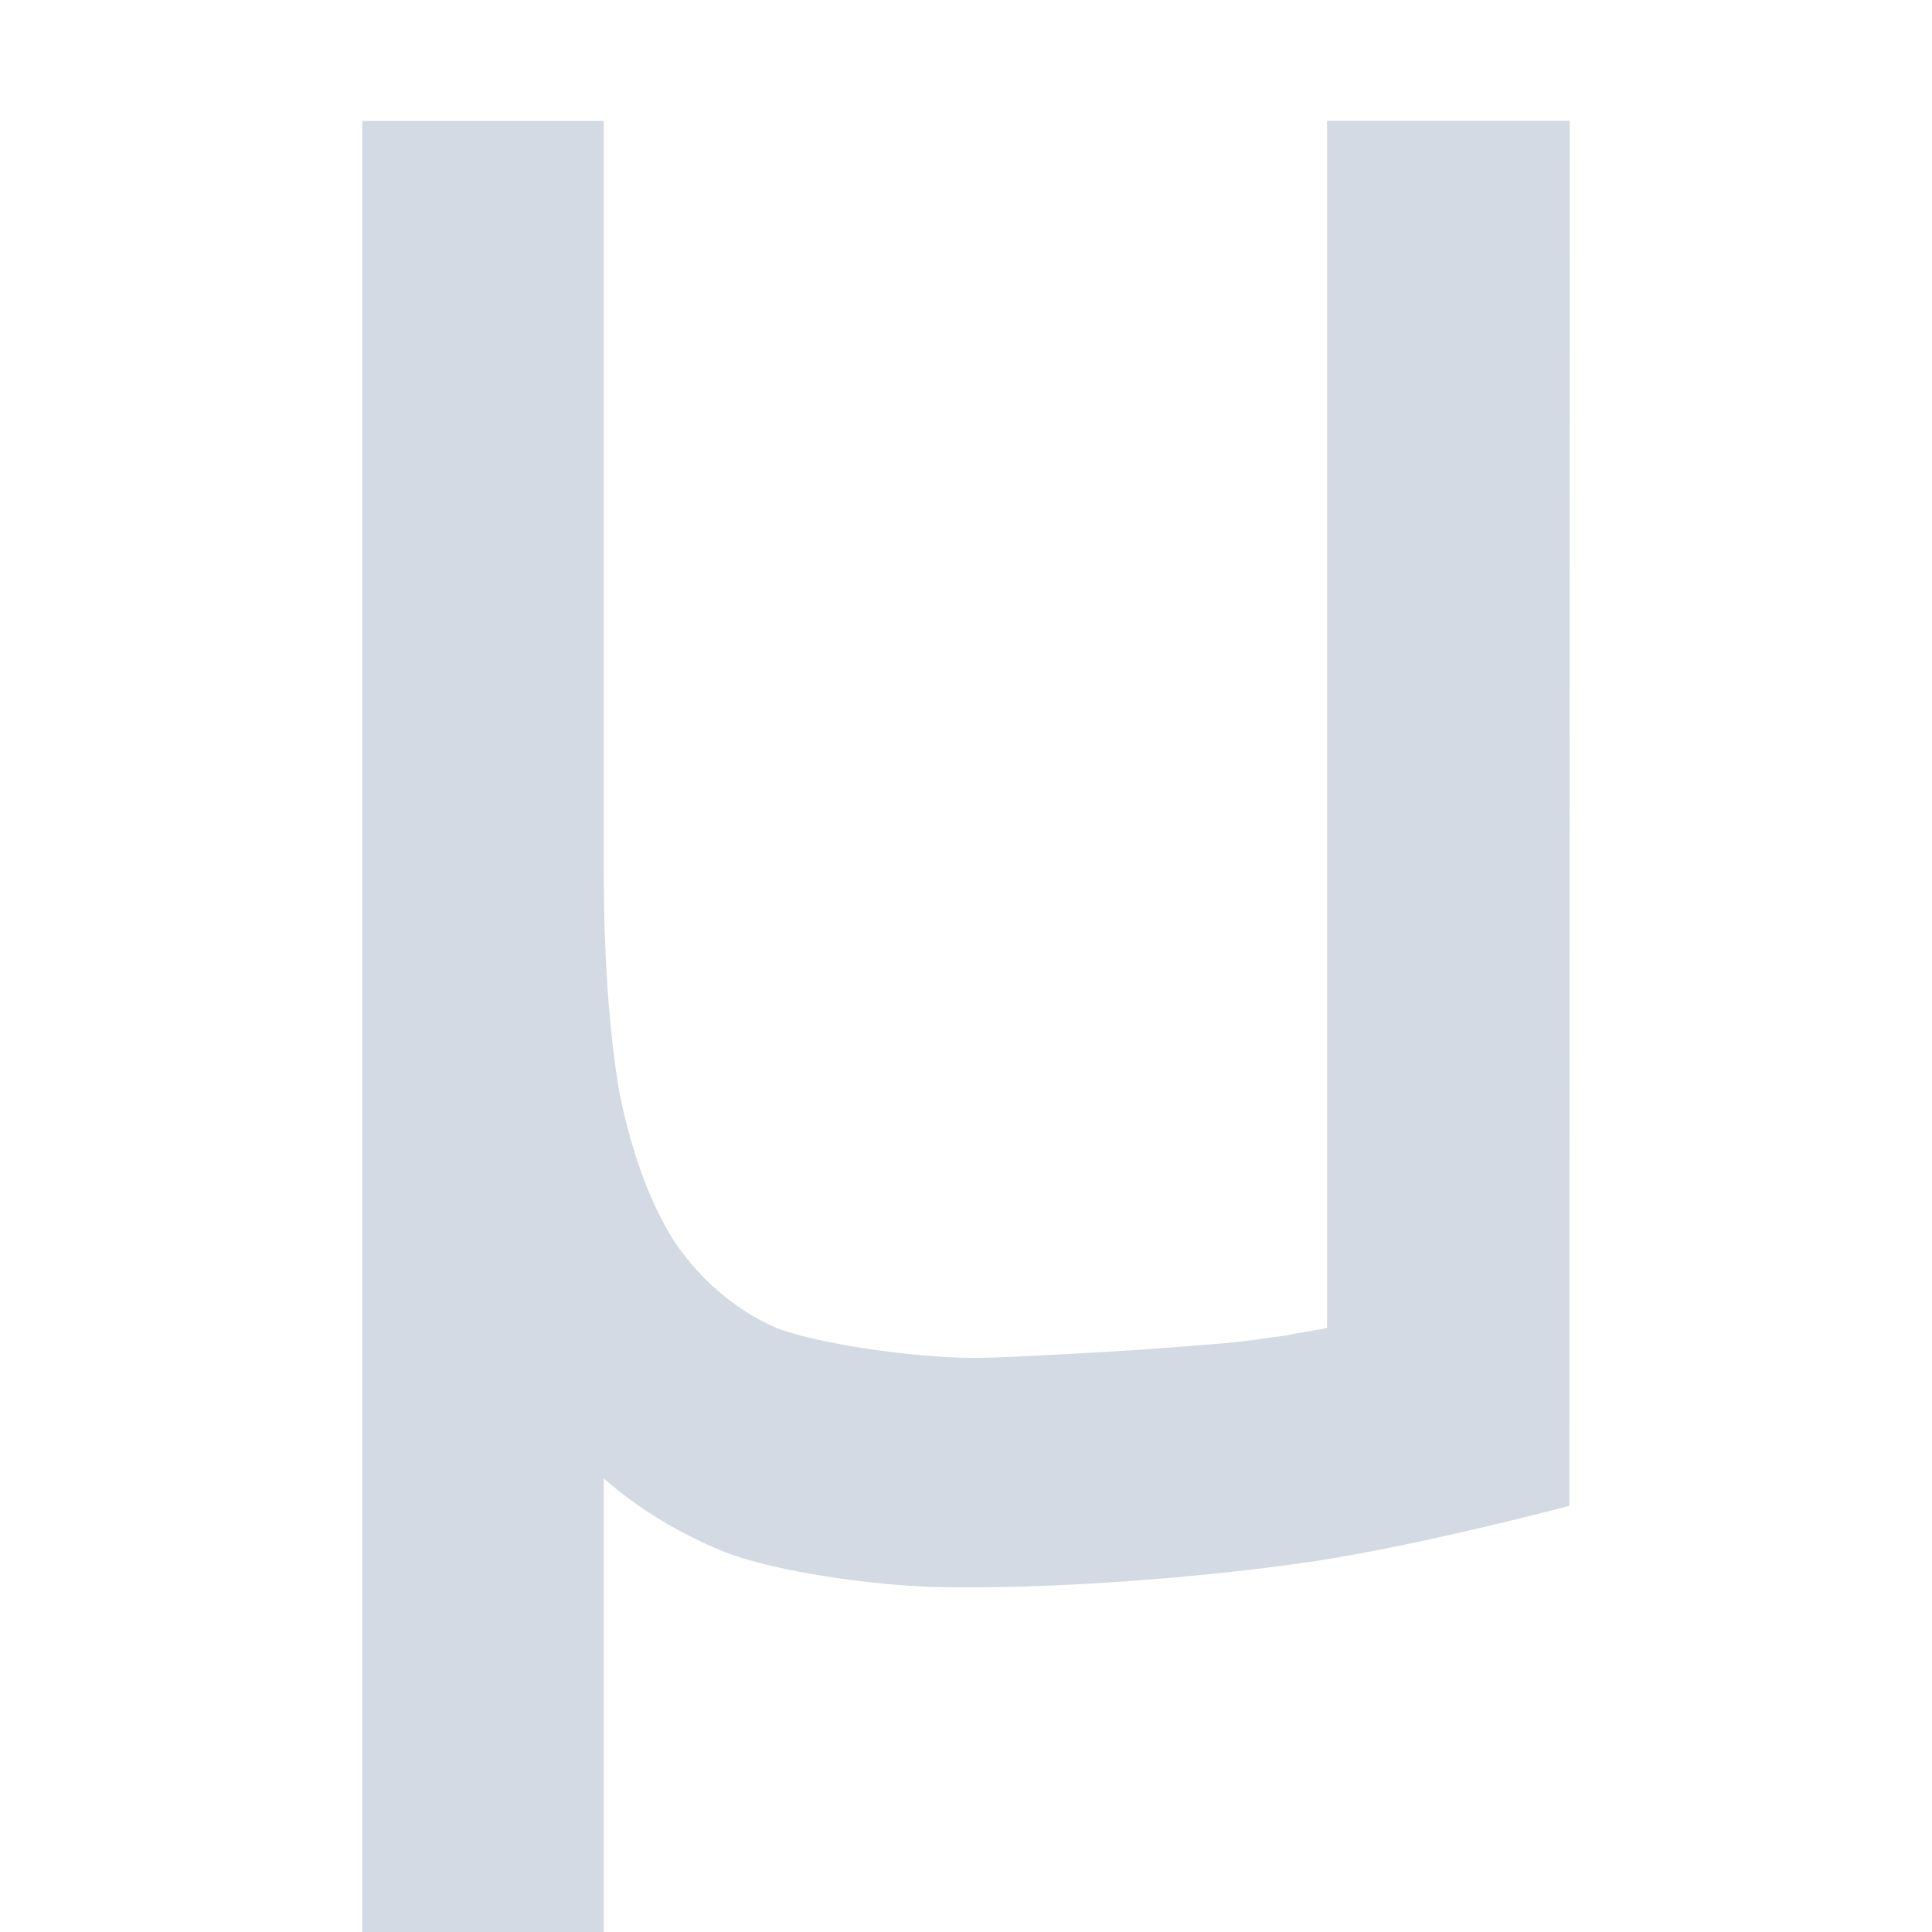
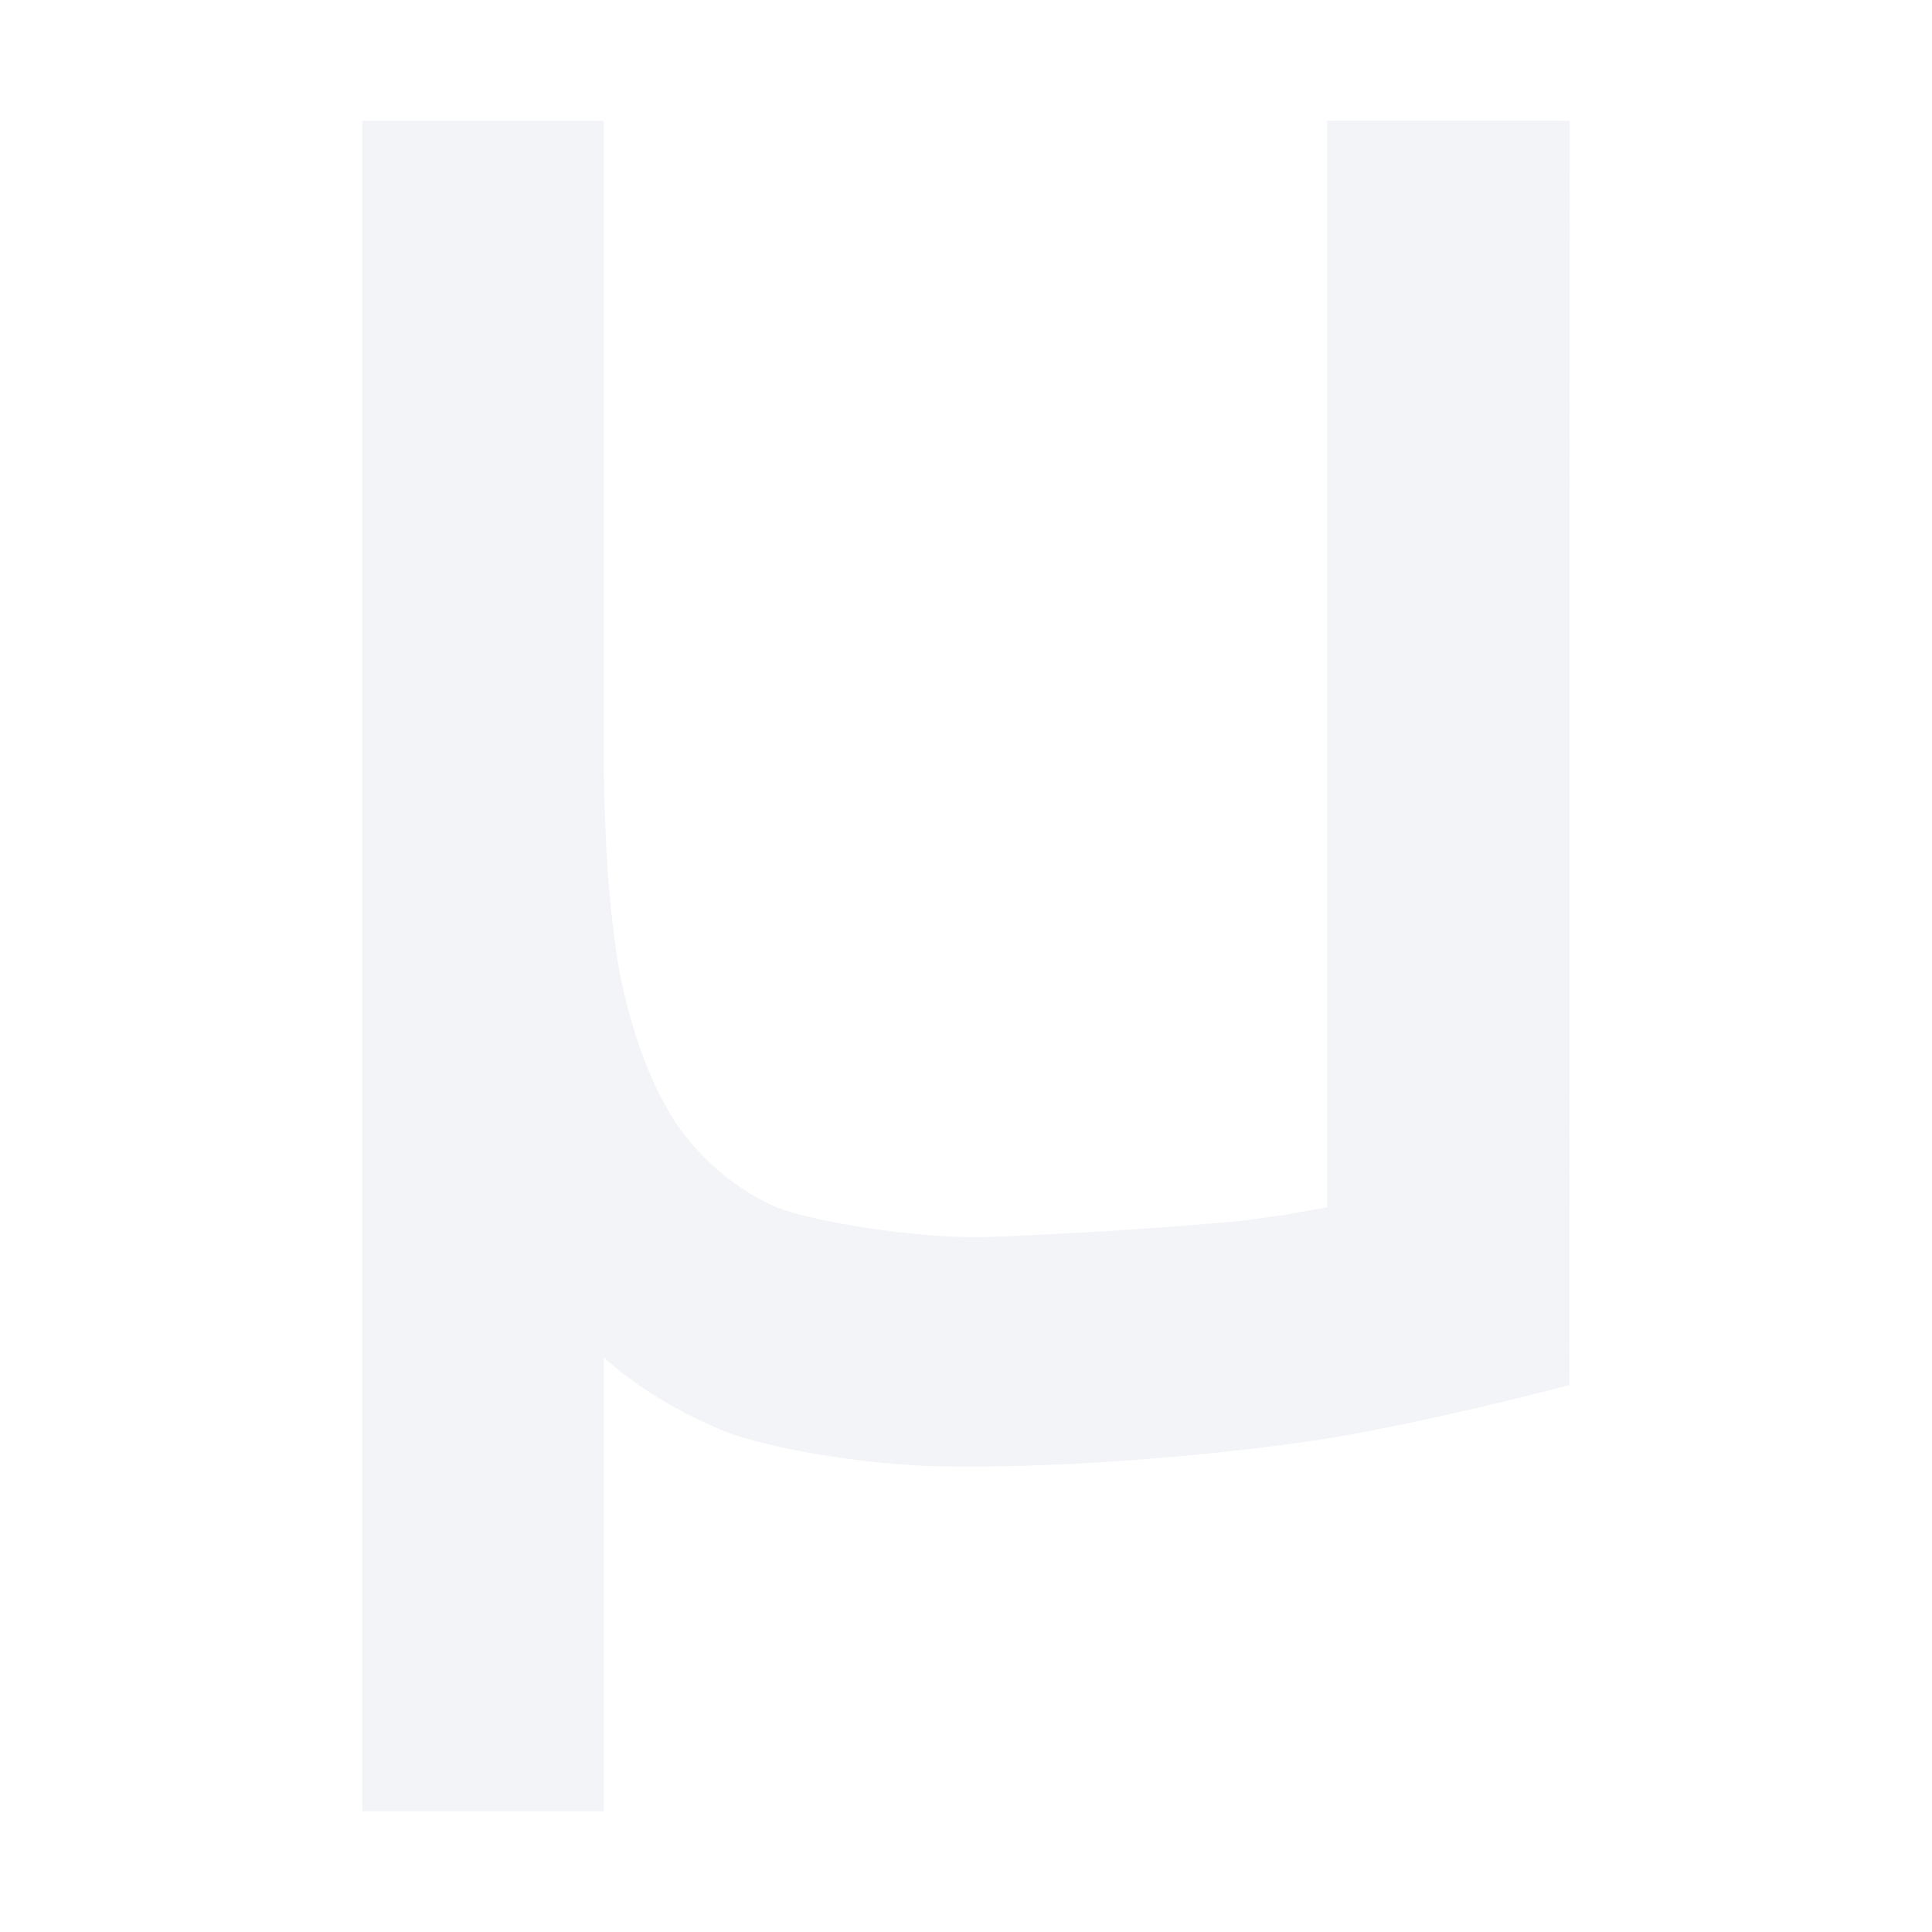
- <svg xmlns="http://www.w3.org/2000/svg" width="16" height="16" version="1.1">
-   <defs>
+ <svg xmlns="http://www.w3.org/2000/svg" width="16" height="16" version="1.1" id="svg2">
+   <defs id="defs4">
    <style id="current-color-scheme" type="text/css">
   .ColorScheme-Text { color:#d3dae3; } .ColorScheme-Highlight { color:#5294e2; }
  </style>
  </defs>
-   <g>
-     <path style="fill:currentColor" class="ColorScheme-Text" d="M 12.997,12.471 C 12.539,12.59 11.523,12.842 10.772,12.946 9.788,13.083 8.65,13.159 7.8,13.144 7.192,13.133 6.39,13.005 6,12.853 5.627,12.7 5.287,12.497 5,12.243 V 17 H 3 V 1.001 H 5 V 7.182 C 5,7.911 5.043,8.53 5.128,9.039 5.23,9.547 5.382,9.962 5.586,10.284 5.806,10.606 6.086,10.844 6.425,10.996 6.781,11.132 7.574,11.246 8.082,11.246 8.302,11.246 9.273,11.191 9.493,11.174 9.73,11.157 9.946,11.14 10.15,11.123 10.353,11.106 10.493,11.078 10.646,11.061 10.799,11.027 10.939,11.013 10.99,10.996 V 1 H 13 Z" />
-   </g>
+   <path id="path9" d="M 12.997,11.471 C 12.539,11.59 11.523,11.842 10.772,11.946 9.788,12.083 8.65,12.159 7.8,12.144 7.192,12.133 6.39,12.005 6,11.853 5.627,11.7 5.287,11.497 5,11.243 L 5,15 3,15 3,1.001 l 2,0 0,5.181 c 0,0.729 0.043,1.348 0.128,1.857 0.102,0.508 0.254,0.923 0.458,1.245 0.22,0.322 0.5,0.56 0.839,0.712 0.356,0.136 1.149,0.25 1.657,0.25 0.22,0 1.191,-0.055 1.411,-0.072 0.237,-0.017 0.453,-0.034 0.657,-0.051 0.203,-0.017 0.343,-0.045 0.496,-0.062 0.153,-0.034 0.293,-0.048 0.344,-0.065 L 10.99,1 13,1 Z" class="ColorScheme-Text" style="color:#d3dae3;fill:currentColor;opacity:0.3" />
</svg>
